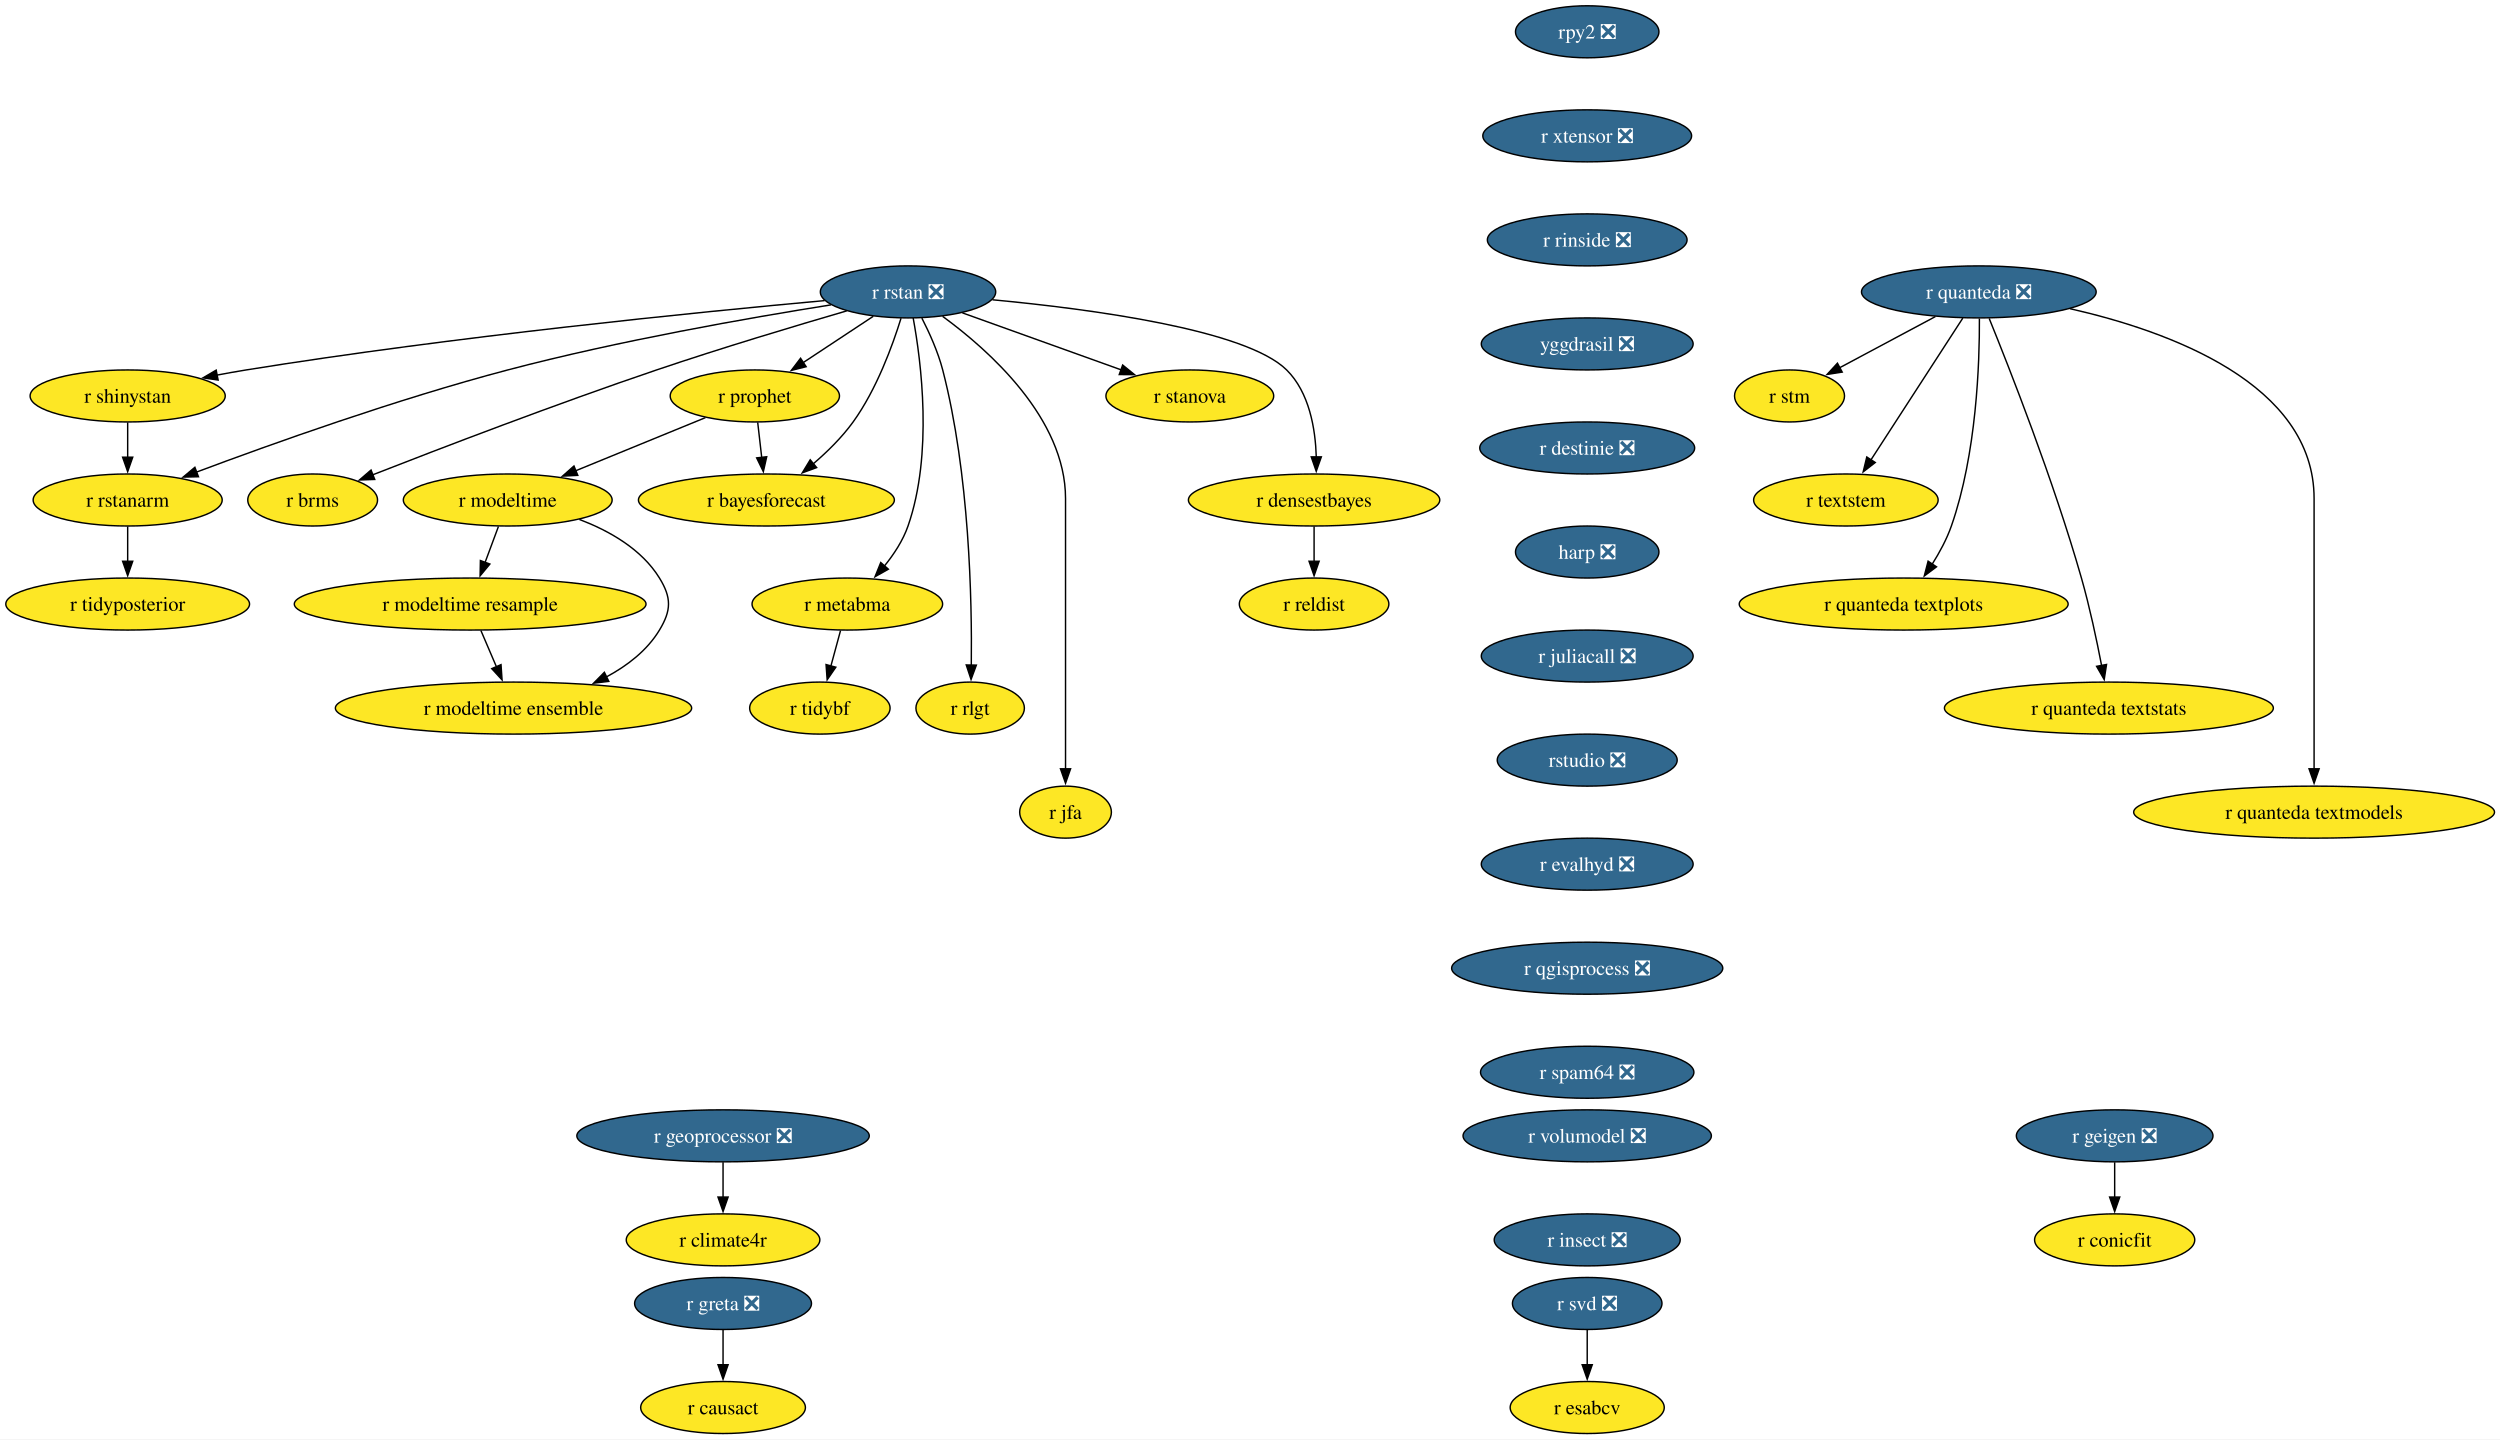
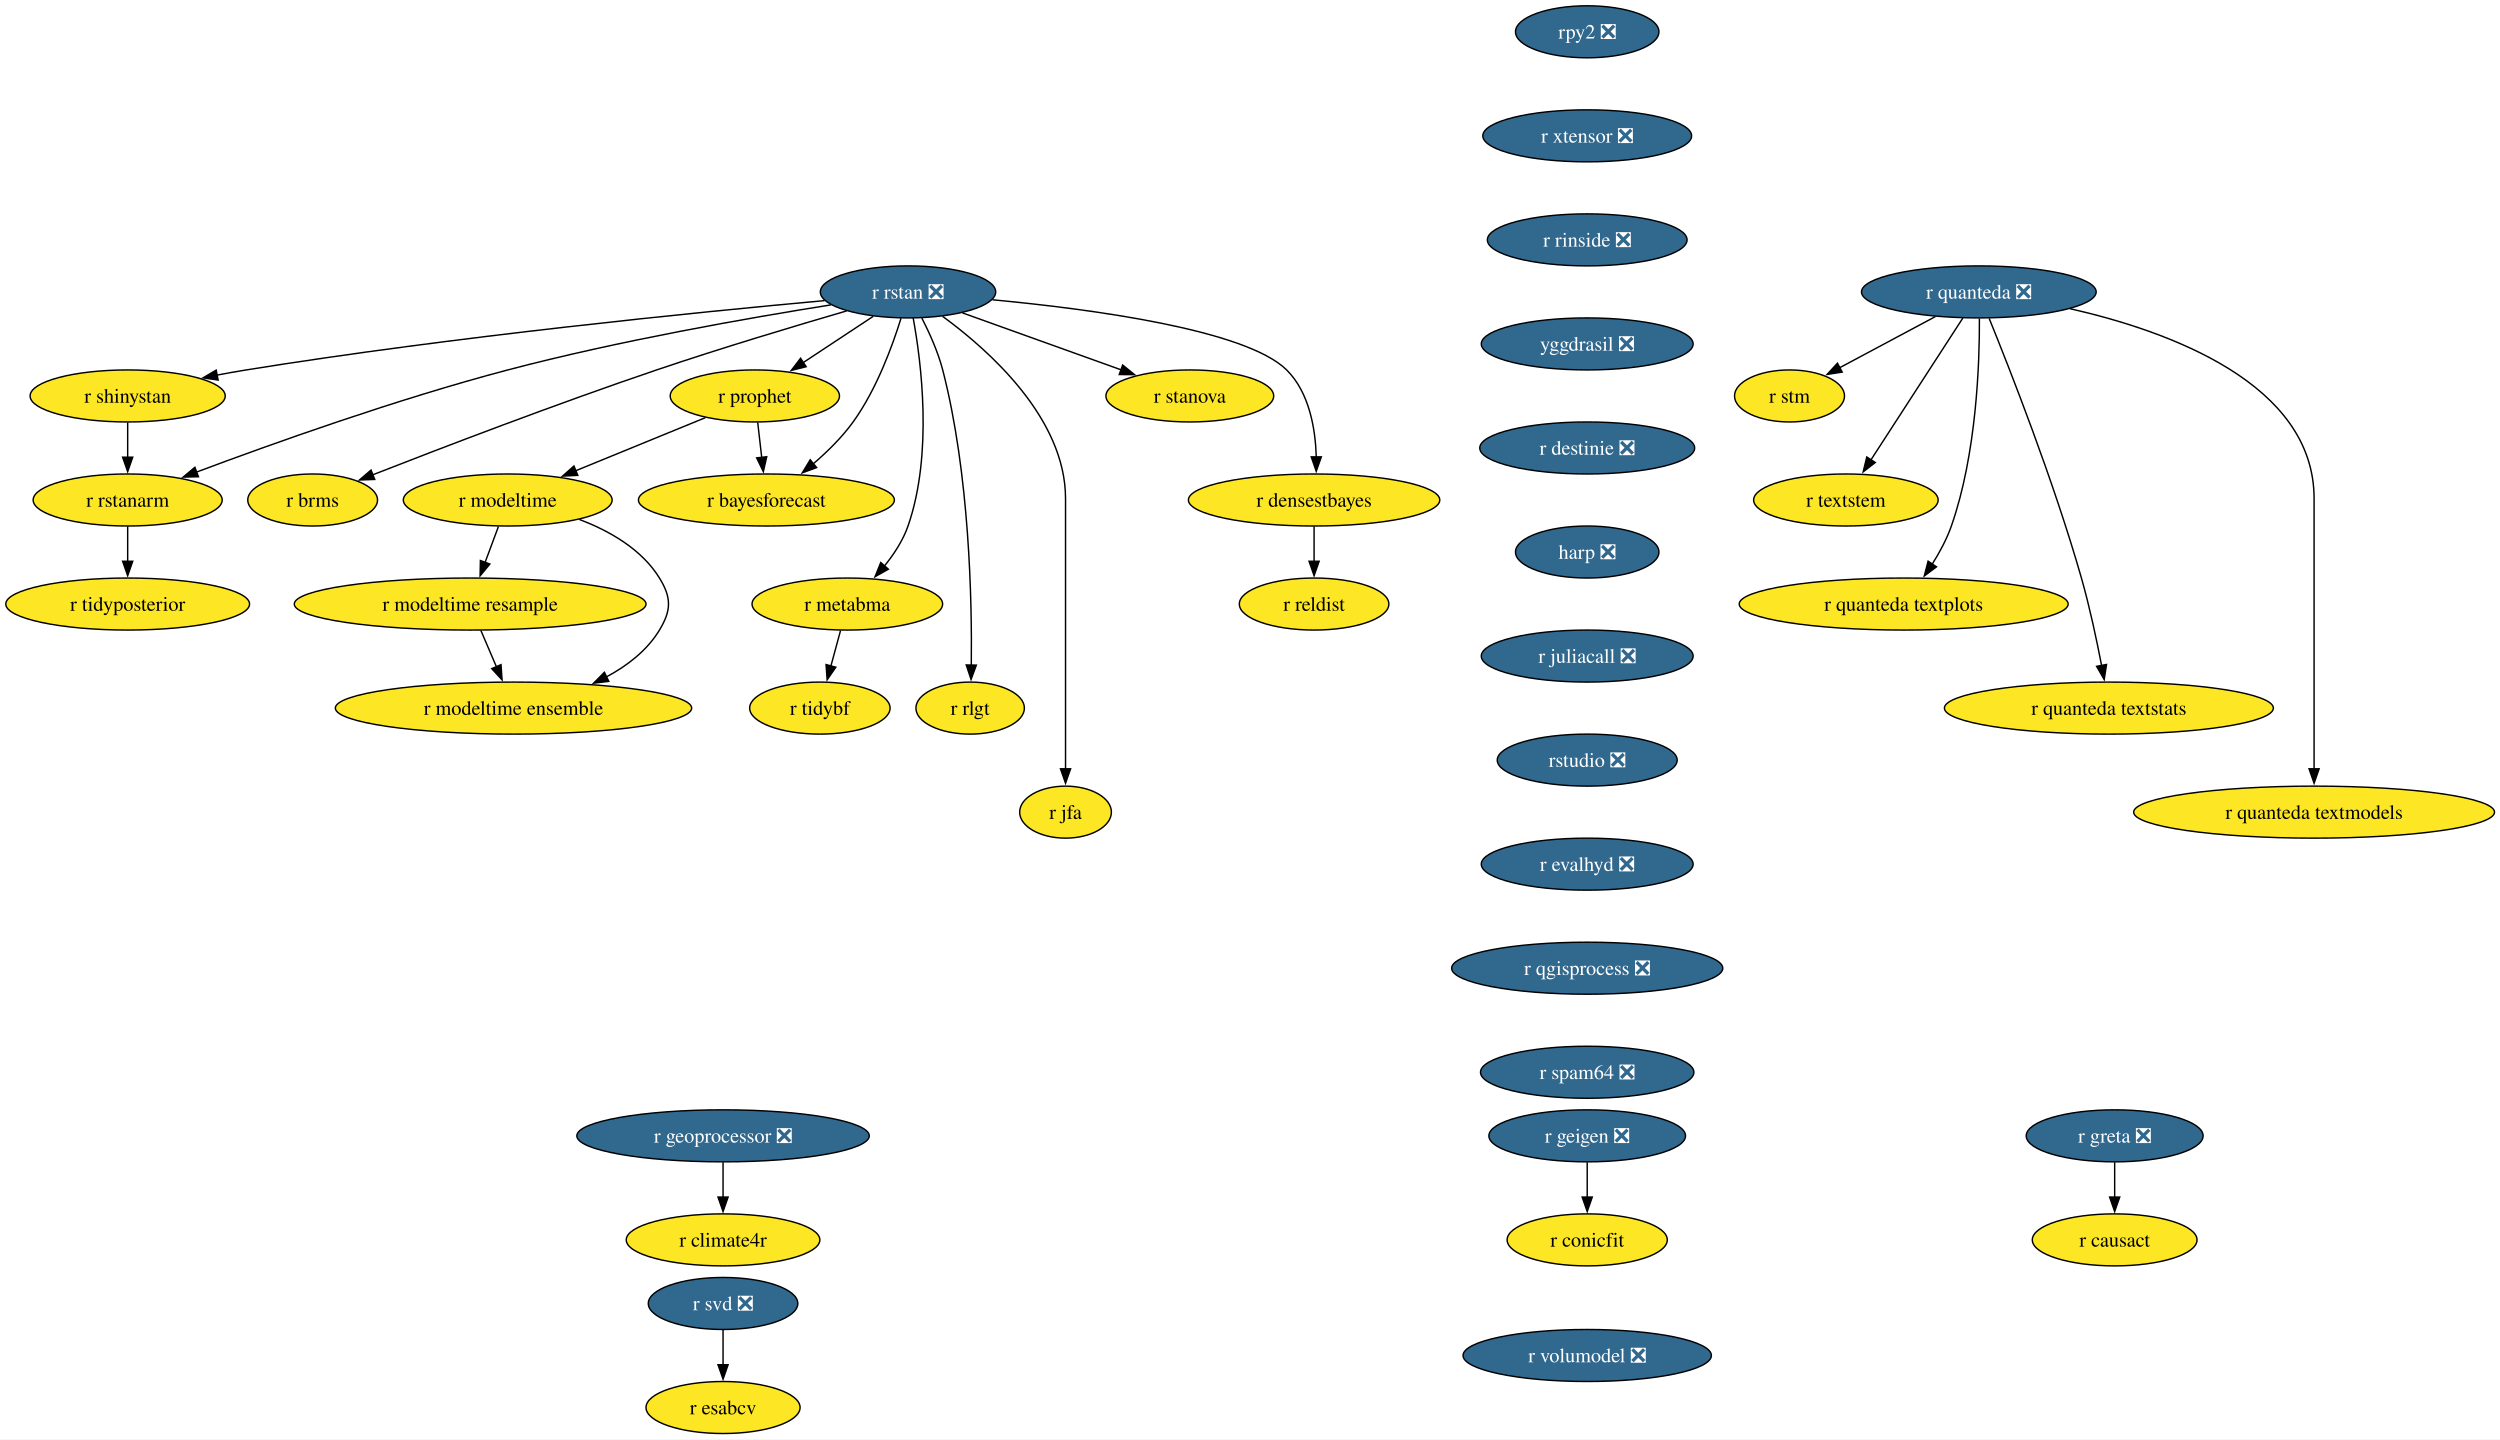
<svg xmlns="http://www.w3.org/2000/svg" xmlns:xlink="http://www.w3.org/1999/xlink" width="1730pt" height="996pt" viewBox="0.00 0.00 1730.00 996.00">
  <g id="graph0" class="graph" transform="scale(1 1) rotate(0) translate(4 992)">
    <polygon fill="white" stroke="none" points="-4,4 -4,-992 1726.22,-992 1726.22,4 -4,4" />
    <g id="node1" class="node">
      <g id="a_node1">
        <a xlink:href="https://github.com/conda-forge/r-rstan-feedstock/pull/40" xlink:title="r rstan ❎">
          <ellipse fill="#31688e" stroke="black" cx="624.35" cy="-790" rx="60.68" ry="18" />
          <text xml:space="preserve" text-anchor="middle" x="624.35" y="-785.33" font-family="Times,serif" font-size="14.00" fill="white">r rstan ❎</text>
        </a>
      </g>
    </g>
    <g id="node2" class="node">
      <g id="a_node2">
        <a xlink:href="https://github.com/conda-forge/r-shinystan-feedstock" xlink:title="r shinystan">
          <ellipse fill="#fde725" stroke="black" cx="84.35" cy="-718" rx="67.52" ry="18" />
          <text xml:space="preserve" text-anchor="middle" x="84.35" y="-713.33" font-family="Times,serif" font-size="14.00">r shinystan</text>
        </a>
      </g>
    </g>
    <g id="edge1" class="edge">
      <path fill="none" stroke="black" d="M566.65,-783.99C479.58,-776.05 309.58,-759.09 166.35,-736 159.67,-734.92 152.7,-733.67 145.77,-732.35" />
      <polygon fill="black" stroke="black" points="146.94,-729.01 136.45,-730.52 145.59,-735.88 146.94,-729.01" />
    </g>
    <g id="node3" class="node">
      <g id="a_node3">
        <a xlink:href="https://github.com/conda-forge/r-rstanarm-feedstock" xlink:title="r rstanarm">
          <ellipse fill="#fde725" stroke="black" cx="84.35" cy="-646" rx="65.41" ry="18" />
          <text xml:space="preserve" text-anchor="middle" x="84.35" y="-641.33" font-family="Times,serif" font-size="14.00">r rstanarm</text>
        </a>
      </g>
    </g>
    <g id="edge2" class="edge">
      <path fill="none" stroke="black" d="M571.02,-781.03C514.88,-772.12 424.17,-756.24 347.35,-736 270.76,-715.82 184.14,-684.88 131.92,-665.3" />
      <polygon fill="black" stroke="black" points="133.33,-662.09 122.73,-661.84 130.86,-668.64 133.33,-662.09" />
    </g>
    <g id="node4" class="node">
      <g id="a_node4">
        <a xlink:href="https://github.com/conda-forge/r-brms-feedstock" xlink:title="r brms">
          <ellipse fill="#fde725" stroke="black" cx="212.35" cy="-646" rx="44.9" ry="18" />
          <text xml:space="preserve" text-anchor="middle" x="212.35" y="-641.33" font-family="Times,serif" font-size="14.00">r brms</text>
        </a>
      </g>
    </g>
    <g id="edge3" class="edge">
      <path fill="none" stroke="black" d="M581.93,-776.88C546.55,-766.58 494.92,-751.1 450.35,-736 380.78,-712.42 301.01,-681.86 253.75,-663.37" />
      <polygon fill="black" stroke="black" points="255.32,-660.23 244.73,-659.84 252.76,-666.75 255.32,-660.23" />
    </g>
    <g id="node5" class="node">
      <g id="a_node5">
        <a xlink:href="https://github.com/conda-forge/r-prophet-feedstock" xlink:title="r prophet">
          <ellipse fill="#fde725" stroke="black" cx="518.35" cy="-718" rx="58.57" ry="18" />
          <text xml:space="preserve" text-anchor="middle" x="518.35" y="-713.33" font-family="Times,serif" font-size="14.00">r prophet</text>
        </a>
      </g>
    </g>
    <g id="edge4" class="edge">
      <path fill="none" stroke="black" d="M600.3,-773.12C585.93,-763.63 567.47,-751.44 551.71,-741.03" />
      <polygon fill="black" stroke="black" points="553.85,-738.25 543.57,-735.66 549.99,-744.09 553.85,-738.25" />
    </g>
    <g id="node6" class="node">
      <g id="a_node6">
        <a xlink:href="https://github.com/conda-forge/r-metabma-feedstock" xlink:title="r metabma">
          <ellipse fill="#fde725" stroke="black" cx="582.35" cy="-574" rx="65.94" ry="18" />
          <text xml:space="preserve" text-anchor="middle" x="582.35" y="-569.33" font-family="Times,serif" font-size="14.00">r metabma</text>
        </a>
      </g>
    </g>
    <g id="edge5" class="edge">
      <path fill="none" stroke="black" d="M627.92,-771.94C633.45,-741.87 641.72,-677.89 624.35,-628 620.87,-618.01 614.64,-608.49 608.03,-600.34" />
      <polygon fill="black" stroke="black" points="610.74,-598.13 601.52,-592.91 605.48,-602.74 610.74,-598.13" />
    </g>
    <g id="node7" class="node">
      <g id="a_node7">
        <a xlink:href="https://github.com/conda-forge/r-rlgt-feedstock" xlink:title="r rlgt">
          <ellipse fill="#fde725" stroke="black" cx="667.35" cy="-502" rx="37.53" ry="18" />
          <text xml:space="preserve" text-anchor="middle" x="667.35" y="-497.32" font-family="Times,serif" font-size="14.00">r rlgt</text>
        </a>
      </g>
    </g>
    <g id="edge6" class="edge">
      <path fill="none" stroke="black" d="M633.92,-771.89C639.11,-761.77 645.11,-748.52 648.35,-736 666.95,-664.17 668.67,-576.11 668.14,-531.63" />
      <polygon fill="black" stroke="black" points="671.64,-531.74 667.97,-521.8 664.64,-531.86 671.64,-531.74" />
    </g>
    <g id="node8" class="node">
      <g id="a_node8">
        <a xlink:href="https://github.com/conda-forge/r-bayesforecast-feedstock" xlink:title="r bayesforecast">
          <ellipse fill="#fde725" stroke="black" cx="526.35" cy="-646" rx="88.56" ry="18" />
          <text xml:space="preserve" text-anchor="middle" x="526.35" y="-641.33" font-family="Times,serif" font-size="14.00">r bayesforecast</text>
        </a>
      </g>
    </g>
    <g id="edge7" class="edge">
      <path fill="none" stroke="black" d="M619.51,-771.78C613.68,-752.95 602.58,-722.47 586.35,-700 578.69,-689.39 568.55,-679.41 558.78,-671.04" />
      <polygon fill="black" stroke="black" points="561.12,-668.43 551.18,-664.79 556.68,-673.84 561.12,-668.43" />
    </g>
    <g id="node9" class="node">
      <g id="a_node9">
        <a xlink:href="https://github.com/conda-forge/r-jfa-feedstock" xlink:title="r jfa">
          <ellipse fill="#fde725" stroke="black" cx="733.35" cy="-430" rx="31.74" ry="18" />
          <text xml:space="preserve" text-anchor="middle" x="733.35" y="-425.32" font-family="Times,serif" font-size="14.00">r jfa</text>
        </a>
      </g>
    </g>
    <g id="edge8" class="edge">
      <path fill="none" stroke="black" d="M648.27,-773.09C680.36,-749.63 733.35,-702.47 733.35,-647 733.35,-647 733.35,-647 733.35,-573 733.35,-533.74 733.35,-488.38 733.35,-459.69" />
      <polygon fill="black" stroke="black" points="736.85,-460 733.35,-450 729.85,-460 736.85,-460" />
    </g>
    <g id="node10" class="node">
      <g id="a_node10">
        <a xlink:href="https://github.com/conda-forge/r-stanova-feedstock" xlink:title="r stanova">
          <ellipse fill="#fde725" stroke="black" cx="819.35" cy="-718" rx="58.05" ry="18" />
          <text xml:space="preserve" text-anchor="middle" x="819.35" y="-713.33" font-family="Times,serif" font-size="14.00">r stanova</text>
        </a>
      </g>
    </g>
    <g id="edge9" class="edge">
      <path fill="none" stroke="black" d="M661.95,-775.5C693.31,-764.25 738.16,-748.15 771.97,-736.01" />
      <polygon fill="black" stroke="black" points="772.88,-739.4 781.11,-732.73 770.51,-732.81 772.88,-739.4" />
    </g>
    <g id="node11" class="node">
      <g id="a_node11">
        <a xlink:href="https://github.com/conda-forge/r-densestbayes-feedstock" xlink:title="r densestbayes">
          <ellipse fill="#fde725" stroke="black" cx="905.35" cy="-646" rx="86.98" ry="18" />
          <text xml:space="preserve" text-anchor="middle" x="905.35" y="-641.33" font-family="Times,serif" font-size="14.00">r densestbayes</text>
        </a>
      </g>
    </g>
    <g id="edge10" class="edge">
      <path fill="none" stroke="black" d="M682.79,-784.55C751.04,-778.14 858.19,-763.87 886.35,-736 902.07,-720.45 906.28,-695.3 906.87,-675.7" />
      <polygon fill="black" stroke="black" points="910.37,-675.85 906.84,-665.86 903.37,-675.87 910.37,-675.85" />
    </g>
    <g id="edge11" class="edge">
      <path fill="none" stroke="black" d="M84.35,-699.7C84.35,-692.41 84.35,-683.73 84.35,-675.54" />
      <polygon fill="black" stroke="black" points="87.85,-675.62 84.35,-665.62 80.85,-675.62 87.85,-675.62" />
    </g>
    <g id="node12" class="node">
      <g id="a_node12">
        <a xlink:href="https://github.com/conda-forge/r-tidyposterior-feedstock" xlink:title="r tidyposterior">
          <ellipse fill="#fde725" stroke="black" cx="84.35" cy="-574" rx="84.35" ry="18" />
          <text xml:space="preserve" text-anchor="middle" x="84.35" y="-569.33" font-family="Times,serif" font-size="14.00">r tidyposterior</text>
        </a>
      </g>
    </g>
    <g id="edge12" class="edge">
      <path fill="none" stroke="black" d="M84.35,-627.7C84.35,-620.41 84.35,-611.73 84.35,-603.54" />
      <polygon fill="black" stroke="black" points="87.85,-603.62 84.35,-593.62 80.85,-603.62 87.85,-603.62" />
    </g>
    <g id="edge13" class="edge">
      <path fill="none" stroke="black" d="M520.33,-699.7C521.16,-692.41 522.16,-683.73 523.09,-675.54" />
      <polygon fill="black" stroke="black" points="526.57,-675.94 524.23,-665.61 519.61,-675.15 526.57,-675.94" />
    </g>
    <g id="node13" class="node">
      <g id="a_node13">
        <a xlink:href="https://github.com/conda-forge/r-modeltime-feedstock" xlink:title="r modeltime">
          <ellipse fill="#fde725" stroke="black" cx="347.35" cy="-646" rx="72.25" ry="18" />
          <text xml:space="preserve" text-anchor="middle" x="347.35" y="-641.33" font-family="Times,serif" font-size="14.00">r modeltime</text>
        </a>
      </g>
    </g>
    <g id="edge14" class="edge">
      <path fill="none" stroke="black" d="M484.16,-703C458.41,-692.46 422.79,-677.88 394.36,-666.24" />
      <polygon fill="black" stroke="black" points="395.83,-663.06 385.25,-662.51 393.18,-669.54 395.83,-663.06" />
    </g>
    <g id="node14" class="node">
      <g id="a_node14">
        <a xlink:href="https://github.com/conda-forge/r-tidybf-feedstock" xlink:title="r tidybf">
          <ellipse fill="#fde725" stroke="black" cx="563.35" cy="-502" rx="48.58" ry="18" />
          <text xml:space="preserve" text-anchor="middle" x="563.35" y="-497.32" font-family="Times,serif" font-size="14.00">r tidybf</text>
        </a>
      </g>
    </g>
    <g id="edge15" class="edge">
      <path fill="none" stroke="black" d="M577.66,-555.7C575.63,-548.24 573.21,-539.32 570.94,-530.97" />
      <polygon fill="black" stroke="black" points="574.39,-530.3 568.39,-521.57 567.63,-532.13 574.39,-530.3" />
    </g>
    <g id="node15" class="node">
      <g id="a_node15">
        <a xlink:href="https://github.com/conda-forge/r-reldist-feedstock" xlink:title="r reldist">
          <ellipse fill="#fde725" stroke="black" cx="905.35" cy="-574" rx="51.74" ry="18" />
          <text xml:space="preserve" text-anchor="middle" x="905.35" y="-569.33" font-family="Times,serif" font-size="14.00">r reldist</text>
        </a>
      </g>
    </g>
    <g id="edge16" class="edge">
      <path fill="none" stroke="black" d="M905.35,-627.7C905.35,-620.41 905.35,-611.73 905.35,-603.54" />
      <polygon fill="black" stroke="black" points="908.85,-603.62 905.35,-593.62 901.85,-603.62 908.85,-603.62" />
    </g>
    <g id="node30" class="node">
      <g id="a_node30">
        <a xlink:href="https://github.com/conda-forge/r-modeltime.resample-feedstock" xlink:title="r modeltime resample">
          <ellipse fill="#fde725" stroke="black" cx="321.35" cy="-574" rx="121.71" ry="18" />
          <text xml:space="preserve" text-anchor="middle" x="321.35" y="-569.33" font-family="Times,serif" font-size="14.00">r modeltime resample</text>
        </a>
      </g>
    </g>
    <g id="edge27" class="edge">
      <path fill="none" stroke="black" d="M340.93,-627.7C338.12,-620.15 334.77,-611.12 331.63,-602.68" />
      <polygon fill="black" stroke="black" points="335,-601.68 328.23,-593.52 328.43,-604.12 335,-601.68" />
    </g>
    <g id="node31" class="node">
      <g id="a_node31">
        <a xlink:href="https://github.com/conda-forge/r-modeltime.ensemble-feedstock" xlink:title="r modeltime ensemble">
          <ellipse fill="#fde725" stroke="black" cx="351.35" cy="-502" rx="123.29" ry="18" />
          <text xml:space="preserve" text-anchor="middle" x="351.35" y="-497.32" font-family="Times,serif" font-size="14.00">r modeltime ensemble</text>
        </a>
      </g>
    </g>
    <g id="edge28" class="edge">
      <path fill="none" stroke="black" d="M396.9,-632.57C417.8,-624.61 440.1,-611.91 452.35,-592 460.74,-578.37 460.63,-569.69 452.35,-556 443.82,-541.89 430.15,-531.35 415.59,-523.55" />
      <polygon fill="black" stroke="black" points="417.3,-520.49 406.78,-519.24 414.23,-526.78 417.3,-520.49" />
    </g>
    <g id="node16" class="node">
      <g id="a_node16">
        <a xlink:href="https://github.com/conda-forge/r-svd-feedstock/pull/24" xlink:title="r svd ❎">
-           <ellipse fill="#31688e" stroke="black" cx="1094.35" cy="-90" rx="51.74" ry="18" />
-           <text xml:space="preserve" text-anchor="middle" x="1094.35" y="-85.33" font-family="Times,serif" font-size="14.00" fill="white">r svd ❎</text>
+           <ellipse fill="#31688e" stroke="black" cx="496.35" cy="-90" rx="51.74" ry="18" />
+           <text xml:space="preserve" text-anchor="middle" x="496.35" y="-85.33" font-family="Times,serif" font-size="14.00" fill="white">r svd ❎</text>
        </a>
      </g>
    </g>
    <g id="node17" class="node">
      <g id="a_node17">
        <a xlink:href="https://github.com/conda-forge/r-esabcv-feedstock" xlink:title="r esabcv">
-           <ellipse fill="#fde725" stroke="black" cx="1094.35" cy="-18" rx="53.31" ry="18" />
-           <text xml:space="preserve" text-anchor="middle" x="1094.35" y="-13.32" font-family="Times,serif" font-size="14.00">r esabcv</text>
+           <ellipse fill="#fde725" stroke="black" cx="496.35" cy="-18" rx="53.31" ry="18" />
+           <text xml:space="preserve" text-anchor="middle" x="496.35" y="-13.32" font-family="Times,serif" font-size="14.00">r esabcv</text>
        </a>
      </g>
    </g>
    <g id="edge17" class="edge">
-       <path fill="none" stroke="black" d="M1094.35,-71.7C1094.35,-64.41 1094.35,-55.73 1094.35,-47.54" />
-       <polygon fill="black" stroke="black" points="1097.85,-47.62 1094.35,-37.62 1090.85,-47.62 1097.85,-47.62" />
+       <path fill="none" stroke="black" d="M496.35,-71.7C496.35,-64.41 496.35,-55.73 496.35,-47.54" />
+       <polygon fill="black" stroke="black" points="499.85,-47.62 496.35,-37.62 492.85,-47.62 499.85,-47.62" />
    </g>
    <g id="node18" class="node">
      <g id="a_node18">
        <a xlink:href="https://github.com/conda-forge/rpy2-feedstock/pull/140" xlink:title="rpy2 ❎">
          <ellipse fill="#31688e" stroke="black" cx="1094.35" cy="-970" rx="49.63" ry="18" />
          <text xml:space="preserve" text-anchor="middle" x="1094.35" y="-965.33" font-family="Times,serif" font-size="14.00" fill="white">rpy2 ❎</text>
        </a>
      </g>
    </g>
    <g id="node19" class="node">
      <g id="a_node19">
        <a xlink:href="https://github.com/conda-forge/r-xtensor-feedstock/pull/26" xlink:title="r xtensor ❎">
          <ellipse fill="#31688e" stroke="black" cx="1094.35" cy="-898" rx="72.25" ry="18" />
          <text xml:space="preserve" text-anchor="middle" x="1094.35" y="-893.33" font-family="Times,serif" font-size="14.00" fill="white">r xtensor ❎</text>
        </a>
      </g>
    </g>
    <g id="node28" class="node">
      <g id="a_node28">
        <a xlink:href="https://github.com/conda-forge/r-rinside-feedstock/pull/14" xlink:title="r rinside ❎">
          <ellipse fill="#31688e" stroke="black" cx="1094.35" cy="-826" rx="69.1" ry="18" />
          <text xml:space="preserve" text-anchor="middle" x="1094.35" y="-821.33" font-family="Times,serif" font-size="14.00" fill="white">r rinside ❎</text>
        </a>
      </g>
    </g>
    <g id="node20" class="node">
      <g id="a_node20">
        <a xlink:href="https://github.com/conda-forge/r-geigen-feedstock/pull/14" xlink:title="r geigen ❎">
-           <ellipse fill="#31688e" stroke="black" cx="1459.35" cy="-206" rx="68.04" ry="18" />
-           <text xml:space="preserve" text-anchor="middle" x="1459.35" y="-201.33" font-family="Times,serif" font-size="14.00" fill="white">r geigen ❎</text>
+           <ellipse fill="#31688e" stroke="black" cx="1094.35" cy="-206" rx="68.04" ry="18" />
+           <text xml:space="preserve" text-anchor="middle" x="1094.35" y="-201.33" font-family="Times,serif" font-size="14.00" fill="white">r geigen ❎</text>
        </a>
      </g>
    </g>
    <g id="node21" class="node">
      <g id="a_node21">
        <a xlink:href="https://github.com/conda-forge/r-conicfit-feedstock" xlink:title="r conicfit">
-           <ellipse fill="#fde725" stroke="black" cx="1459.35" cy="-134" rx="55.42" ry="18" />
-           <text xml:space="preserve" text-anchor="middle" x="1459.35" y="-129.32" font-family="Times,serif" font-size="14.00">r conicfit</text>
+           <ellipse fill="#fde725" stroke="black" cx="1094.35" cy="-134" rx="55.42" ry="18" />
+           <text xml:space="preserve" text-anchor="middle" x="1094.35" y="-129.32" font-family="Times,serif" font-size="14.00">r conicfit</text>
        </a>
      </g>
    </g>
    <g id="edge19" class="edge">
-       <path fill="none" stroke="black" d="M1459.35,-187.7C1459.35,-180.41 1459.35,-171.73 1459.35,-163.54" />
-       <polygon fill="black" stroke="black" points="1462.85,-163.62 1459.35,-153.62 1455.85,-163.62 1462.85,-163.62" />
+       <path fill="none" stroke="black" d="M1094.35,-187.7C1094.35,-180.41 1094.35,-171.73 1094.35,-163.54" />
+       <polygon fill="black" stroke="black" points="1097.85,-163.62 1094.35,-153.62 1090.85,-163.62 1097.85,-163.62" />
    </g>
    <g id="node22" class="node">
      <g id="a_node22">
        <a xlink:href="https://github.com/conda-forge/r-quanteda-feedstock/pull/44" xlink:title="r quanteda ❎">
          <ellipse fill="#31688e" stroke="black" cx="1365.35" cy="-790" rx="81.2" ry="18" />
          <text xml:space="preserve" text-anchor="middle" x="1365.35" y="-785.33" font-family="Times,serif" font-size="14.00" fill="white">r quanteda ❎</text>
        </a>
      </g>
    </g>
    <g id="node23" class="node">
      <g id="a_node23">
        <a xlink:href="https://github.com/conda-forge/r-stm-feedstock" xlink:title="r stm">
          <ellipse fill="#fde725" stroke="black" cx="1234.35" cy="-718" rx="38.06" ry="18" />
          <text xml:space="preserve" text-anchor="middle" x="1234.35" y="-713.33" font-family="Times,serif" font-size="14.00">r stm</text>
        </a>
      </g>
    </g>
    <g id="edge20" class="edge">
      <path fill="none" stroke="black" d="M1335.3,-772.94C1315.52,-762.37 1289.58,-748.51 1268.95,-737.49" />
      <polygon fill="black" stroke="black" points="1270.81,-734.51 1260.34,-732.88 1267.51,-740.68 1270.81,-734.51" />
    </g>
    <g id="node24" class="node">
      <g id="a_node24">
        <a xlink:href="https://github.com/conda-forge/r-textstem-feedstock" xlink:title="r textstem">
          <ellipse fill="#fde725" stroke="black" cx="1273.35" cy="-646" rx="63.84" ry="18" />
          <text xml:space="preserve" text-anchor="middle" x="1273.35" y="-641.33" font-family="Times,serif" font-size="14.00">r textstem</text>
        </a>
      </g>
    </g>
    <g id="edge21" class="edge">
      <path fill="none" stroke="black" d="M1354.26,-771.87C1338.44,-747.46 1309.26,-702.43 1290.61,-673.64" />
      <polygon fill="black" stroke="black" points="1293.69,-671.95 1285.31,-665.46 1287.81,-675.76 1293.69,-671.95" />
    </g>
    <g id="node25" class="node">
      <g id="a_node25">
        <a xlink:href="https://github.com/conda-forge/r-quanteda.textplots-feedstock" xlink:title="r quanteda textplots">
          <ellipse fill="#fde725" stroke="black" cx="1313.35" cy="-574" rx="113.82" ry="18" />
          <text xml:space="preserve" text-anchor="middle" x="1313.35" y="-569.33" font-family="Times,serif" font-size="14.00">r quanteda textplots</text>
        </a>
      </g>
    </g>
    <g id="edge22" class="edge">
      <path fill="none" stroke="black" d="M1365.75,-771.53C1365.9,-741.36 1363.86,-677.93 1346.35,-628 1343.14,-618.84 1338.14,-609.6 1332.99,-601.46" />
      <polygon fill="black" stroke="black" points="1336.06,-599.76 1327.59,-593.41 1330.25,-603.66 1336.06,-599.76" />
    </g>
    <g id="node26" class="node">
      <g id="a_node26">
        <a xlink:href="https://github.com/conda-forge/r-quanteda.textstats-feedstock" xlink:title="r quanteda textstats">
          <ellipse fill="#fde725" stroke="black" cx="1455.35" cy="-502" rx="113.82" ry="18" />
          <text xml:space="preserve" text-anchor="middle" x="1455.35" y="-497.32" font-family="Times,serif" font-size="14.00">r quanteda textstats</text>
        </a>
      </g>
    </g>
    <g id="edge23" class="edge">
      <path fill="none" stroke="black" d="M1372.53,-771.6C1386.36,-737.58 1417.04,-659.64 1436.35,-592 1442.06,-572 1446.92,-549.04 1450.3,-531.45" />
      <polygon fill="black" stroke="black" points="1453.72,-532.19 1452.11,-521.72 1446.84,-530.91 1453.72,-532.19" />
    </g>
    <g id="node27" class="node">
      <g id="a_node27">
        <a xlink:href="https://github.com/conda-forge/r-quanteda.textmodels-feedstock" xlink:title="r quanteda textmodels">
          <ellipse fill="#fde725" stroke="black" cx="1597.35" cy="-430" rx="124.86" ry="18" />
          <text xml:space="preserve" text-anchor="middle" x="1597.35" y="-425.32" font-family="Times,serif" font-size="14.00">r quanteda textmodels</text>
        </a>
      </g>
    </g>
    <g id="edge24" class="edge">
      <path fill="none" stroke="black" d="M1428.44,-778.39C1497.14,-762.81 1597.35,-726.45 1597.35,-647 1597.35,-647 1597.35,-647 1597.35,-573 1597.35,-533.74 1597.35,-488.38 1597.35,-459.69" />
      <polygon fill="black" stroke="black" points="1600.85,-460 1597.35,-450 1593.85,-460 1600.85,-460" />
    </g>
    <g id="node29" class="node">
      <g id="a_node29">
        <a xlink:href="https://github.com/conda-forge/yggdrasil-feedstock/pull/50" xlink:title="yggdrasil ❎">
          <ellipse fill="#31688e" stroke="black" cx="1094.35" cy="-754" rx="73.3" ry="18" />
          <text xml:space="preserve" text-anchor="middle" x="1094.35" y="-749.33" font-family="Times,serif" font-size="14.00" fill="white">yggdrasil ❎</text>
        </a>
      </g>
    </g>
    <g id="node32" class="node">
      <g id="a_node32">
        <a xlink:href="https://github.com/conda-forge/r-destinie-feedstock/pull/9" xlink:title="r destinie ❎">
          <ellipse fill="#31688e" stroke="black" cx="1094.35" cy="-682" rx="74.36" ry="18" />
          <text xml:space="preserve" text-anchor="middle" x="1094.35" y="-677.33" font-family="Times,serif" font-size="14.00" fill="white">r destinie ❎</text>
        </a>
      </g>
    </g>
    <g id="edge31" class="edge">
      <path fill="none" stroke="black" d="M328.77,-555.7C332,-548.15 335.87,-539.12 339.49,-530.68" />
      <polygon fill="black" stroke="black" points="342.7,-532.07 343.43,-521.5 336.27,-529.31 342.7,-532.07" />
    </g>
    <g id="node33" class="node">
      <g id="a_node33">
        <a xlink:href="https://github.com/conda-forge/harp-feedstock/pull/51" xlink:title="harp ❎">
          <ellipse fill="#31688e" stroke="black" cx="1094.35" cy="-610" rx="49.63" ry="18" />
          <text xml:space="preserve" text-anchor="middle" x="1094.35" y="-605.33" font-family="Times,serif" font-size="14.00" fill="white">harp ❎</text>
        </a>
      </g>
    </g>
    <g id="node34" class="node">
      <g id="a_node34">
        <a xlink:href="https://github.com/conda-forge/r-juliacall-feedstock/pull/7" xlink:title="r juliacall ❎">
          <ellipse fill="#31688e" stroke="black" cx="1094.35" cy="-538" rx="73.3" ry="18" />
          <text xml:space="preserve" text-anchor="middle" x="1094.35" y="-533.33" font-family="Times,serif" font-size="14.00" fill="white">r juliacall ❎</text>
        </a>
      </g>
    </g>
    <g id="node35" class="node">
      <g id="a_node35">
        <a xlink:href="https://github.com/conda-forge/rstudio-feedstock/pull/45" xlink:title="rstudio ❎">
          <ellipse fill="#31688e" stroke="black" cx="1094.35" cy="-466" rx="62.26" ry="18" />
          <text xml:space="preserve" text-anchor="middle" x="1094.35" y="-461.32" font-family="Times,serif" font-size="14.00" fill="white">rstudio ❎</text>
        </a>
      </g>
    </g>
    <g id="node36" class="node">
      <g id="a_node36">
        <a xlink:href="https://github.com/conda-forge/r-evalhyd-feedstock/pull/7" xlink:title="r evalhyd ❎">
          <ellipse fill="#31688e" stroke="black" cx="1094.35" cy="-394" rx="73.3" ry="18" />
          <text xml:space="preserve" text-anchor="middle" x="1094.35" y="-389.32" font-family="Times,serif" font-size="14.00" fill="white">r evalhyd ❎</text>
        </a>
      </g>
    </g>
    <g id="node39" class="node">
      <g id="a_node39">
        <a xlink:href="https://github.com/conda-forge/r-qgisprocess-feedstock/pull/7" xlink:title="r qgisprocess ❎">
          <ellipse fill="#31688e" stroke="black" cx="1094.35" cy="-322" rx="93.82" ry="18" />
          <text xml:space="preserve" text-anchor="middle" x="1094.35" y="-317.32" font-family="Times,serif" font-size="14.00" fill="white">r qgisprocess ❎</text>
        </a>
      </g>
    </g>
    <g id="node37" class="node">
      <g id="a_node37">
        <a xlink:href="https://github.com/conda-forge/r-geoprocessor-feedstock/pull/9" xlink:title="r geoprocessor ❎">
          <ellipse fill="#31688e" stroke="black" cx="496.35" cy="-206" rx="101.19" ry="18" />
          <text xml:space="preserve" text-anchor="middle" x="496.35" y="-201.33" font-family="Times,serif" font-size="14.00" fill="white">r geoprocessor ❎</text>
        </a>
      </g>
    </g>
    <g id="node38" class="node">
      <g id="a_node38">
        <a xlink:href="https://github.com/conda-forge/r-climate4r-feedstock" xlink:title="r climate4r">
          <ellipse fill="#fde725" stroke="black" cx="496.35" cy="-134" rx="66.99" ry="18" />
          <text xml:space="preserve" text-anchor="middle" x="496.35" y="-129.32" font-family="Times,serif" font-size="14.00">r climate4r</text>
        </a>
      </g>
    </g>
    <g id="edge35" class="edge">
      <path fill="none" stroke="black" d="M496.35,-187.7C496.35,-180.41 496.35,-171.73 496.35,-163.54" />
      <polygon fill="black" stroke="black" points="499.85,-163.62 496.35,-153.62 492.85,-163.62 499.85,-163.62" />
    </g>
    <g id="node42" class="node">
      <g id="a_node42">
        <a xlink:href="https://github.com/conda-forge/r-spam64-feedstock/pull/2" xlink:title="r spam64 ❎">
          <ellipse fill="#31688e" stroke="black" cx="1094.35" cy="-250" rx="73.83" ry="18" />
          <text xml:space="preserve" text-anchor="middle" x="1094.35" y="-245.32" font-family="Times,serif" font-size="14.00" fill="white">r spam64 ❎</text>
        </a>
      </g>
    </g>
    <g id="node40" class="node">
      <g id="a_node40">
        <a xlink:href="https://github.com/conda-forge/r-greta-feedstock/pull/6" xlink:title="r greta ❎">
-           <ellipse fill="#31688e" stroke="black" cx="496.35" cy="-90" rx="61.2" ry="18" />
-           <text xml:space="preserve" text-anchor="middle" x="496.35" y="-85.33" font-family="Times,serif" font-size="14.00" fill="white">r greta ❎</text>
+           <ellipse fill="#31688e" stroke="black" cx="1459.35" cy="-206" rx="61.2" ry="18" />
+           <text xml:space="preserve" text-anchor="middle" x="1459.35" y="-201.33" font-family="Times,serif" font-size="14.00" fill="white">r greta ❎</text>
        </a>
      </g>
    </g>
    <g id="node41" class="node">
      <g id="a_node41">
        <a xlink:href="https://github.com/conda-forge/r-causact-feedstock" xlink:title="r causact">
-           <ellipse fill="#fde725" stroke="black" cx="496.35" cy="-18" rx="57" ry="18" />
-           <text xml:space="preserve" text-anchor="middle" x="496.35" y="-13.32" font-family="Times,serif" font-size="14.00">r causact</text>
+           <ellipse fill="#fde725" stroke="black" cx="1459.35" cy="-134" rx="57" ry="18" />
+           <text xml:space="preserve" text-anchor="middle" x="1459.35" y="-129.32" font-family="Times,serif" font-size="14.00">r causact</text>
        </a>
      </g>
    </g>
    <g id="edge37" class="edge">
-       <path fill="none" stroke="black" d="M496.35,-71.7C496.35,-64.41 496.35,-55.73 496.35,-47.54" />
-       <polygon fill="black" stroke="black" points="499.85,-47.62 496.35,-37.62 492.85,-47.62 499.85,-47.62" />
+       <path fill="none" stroke="black" d="M1459.35,-187.7C1459.35,-180.41 1459.35,-171.73 1459.35,-163.54" />
+       <polygon fill="black" stroke="black" points="1462.85,-163.62 1459.35,-153.62 1455.85,-163.62 1462.85,-163.62" />
    </g>
    <g id="node43" class="node">
      <g id="a_node43">
        <a xlink:href="https://github.com/conda-forge/r-volumodel-feedstock/pull/4" xlink:title="r volumodel ❎">
-           <ellipse fill="#31688e" stroke="black" cx="1094.35" cy="-206" rx="85.93" ry="18" />
-           <text xml:space="preserve" text-anchor="middle" x="1094.35" y="-201.33" font-family="Times,serif" font-size="14.00" fill="white">r volumodel ❎</text>
-         </a>
-       </g>
-     </g>
-     <g id="node44" class="node">
-       <g id="a_node44">
-         <a xlink:href="https://github.com/conda-forge/r-insect-feedstock/pull/1" xlink:title="r insect ❎">
-           <ellipse fill="#31688e" stroke="black" cx="1094.35" cy="-134" rx="64.36" ry="18" />
-           <text xml:space="preserve" text-anchor="middle" x="1094.35" y="-129.32" font-family="Times,serif" font-size="14.00" fill="white">r insect ❎</text>
+           <ellipse fill="#31688e" stroke="black" cx="1094.35" cy="-54" rx="85.93" ry="18" />
+           <text xml:space="preserve" text-anchor="middle" x="1094.35" y="-49.33" font-family="Times,serif" font-size="14.00" fill="white">r volumodel ❎</text>
        </a>
      </g>
    </g>
  </g>
</svg>
